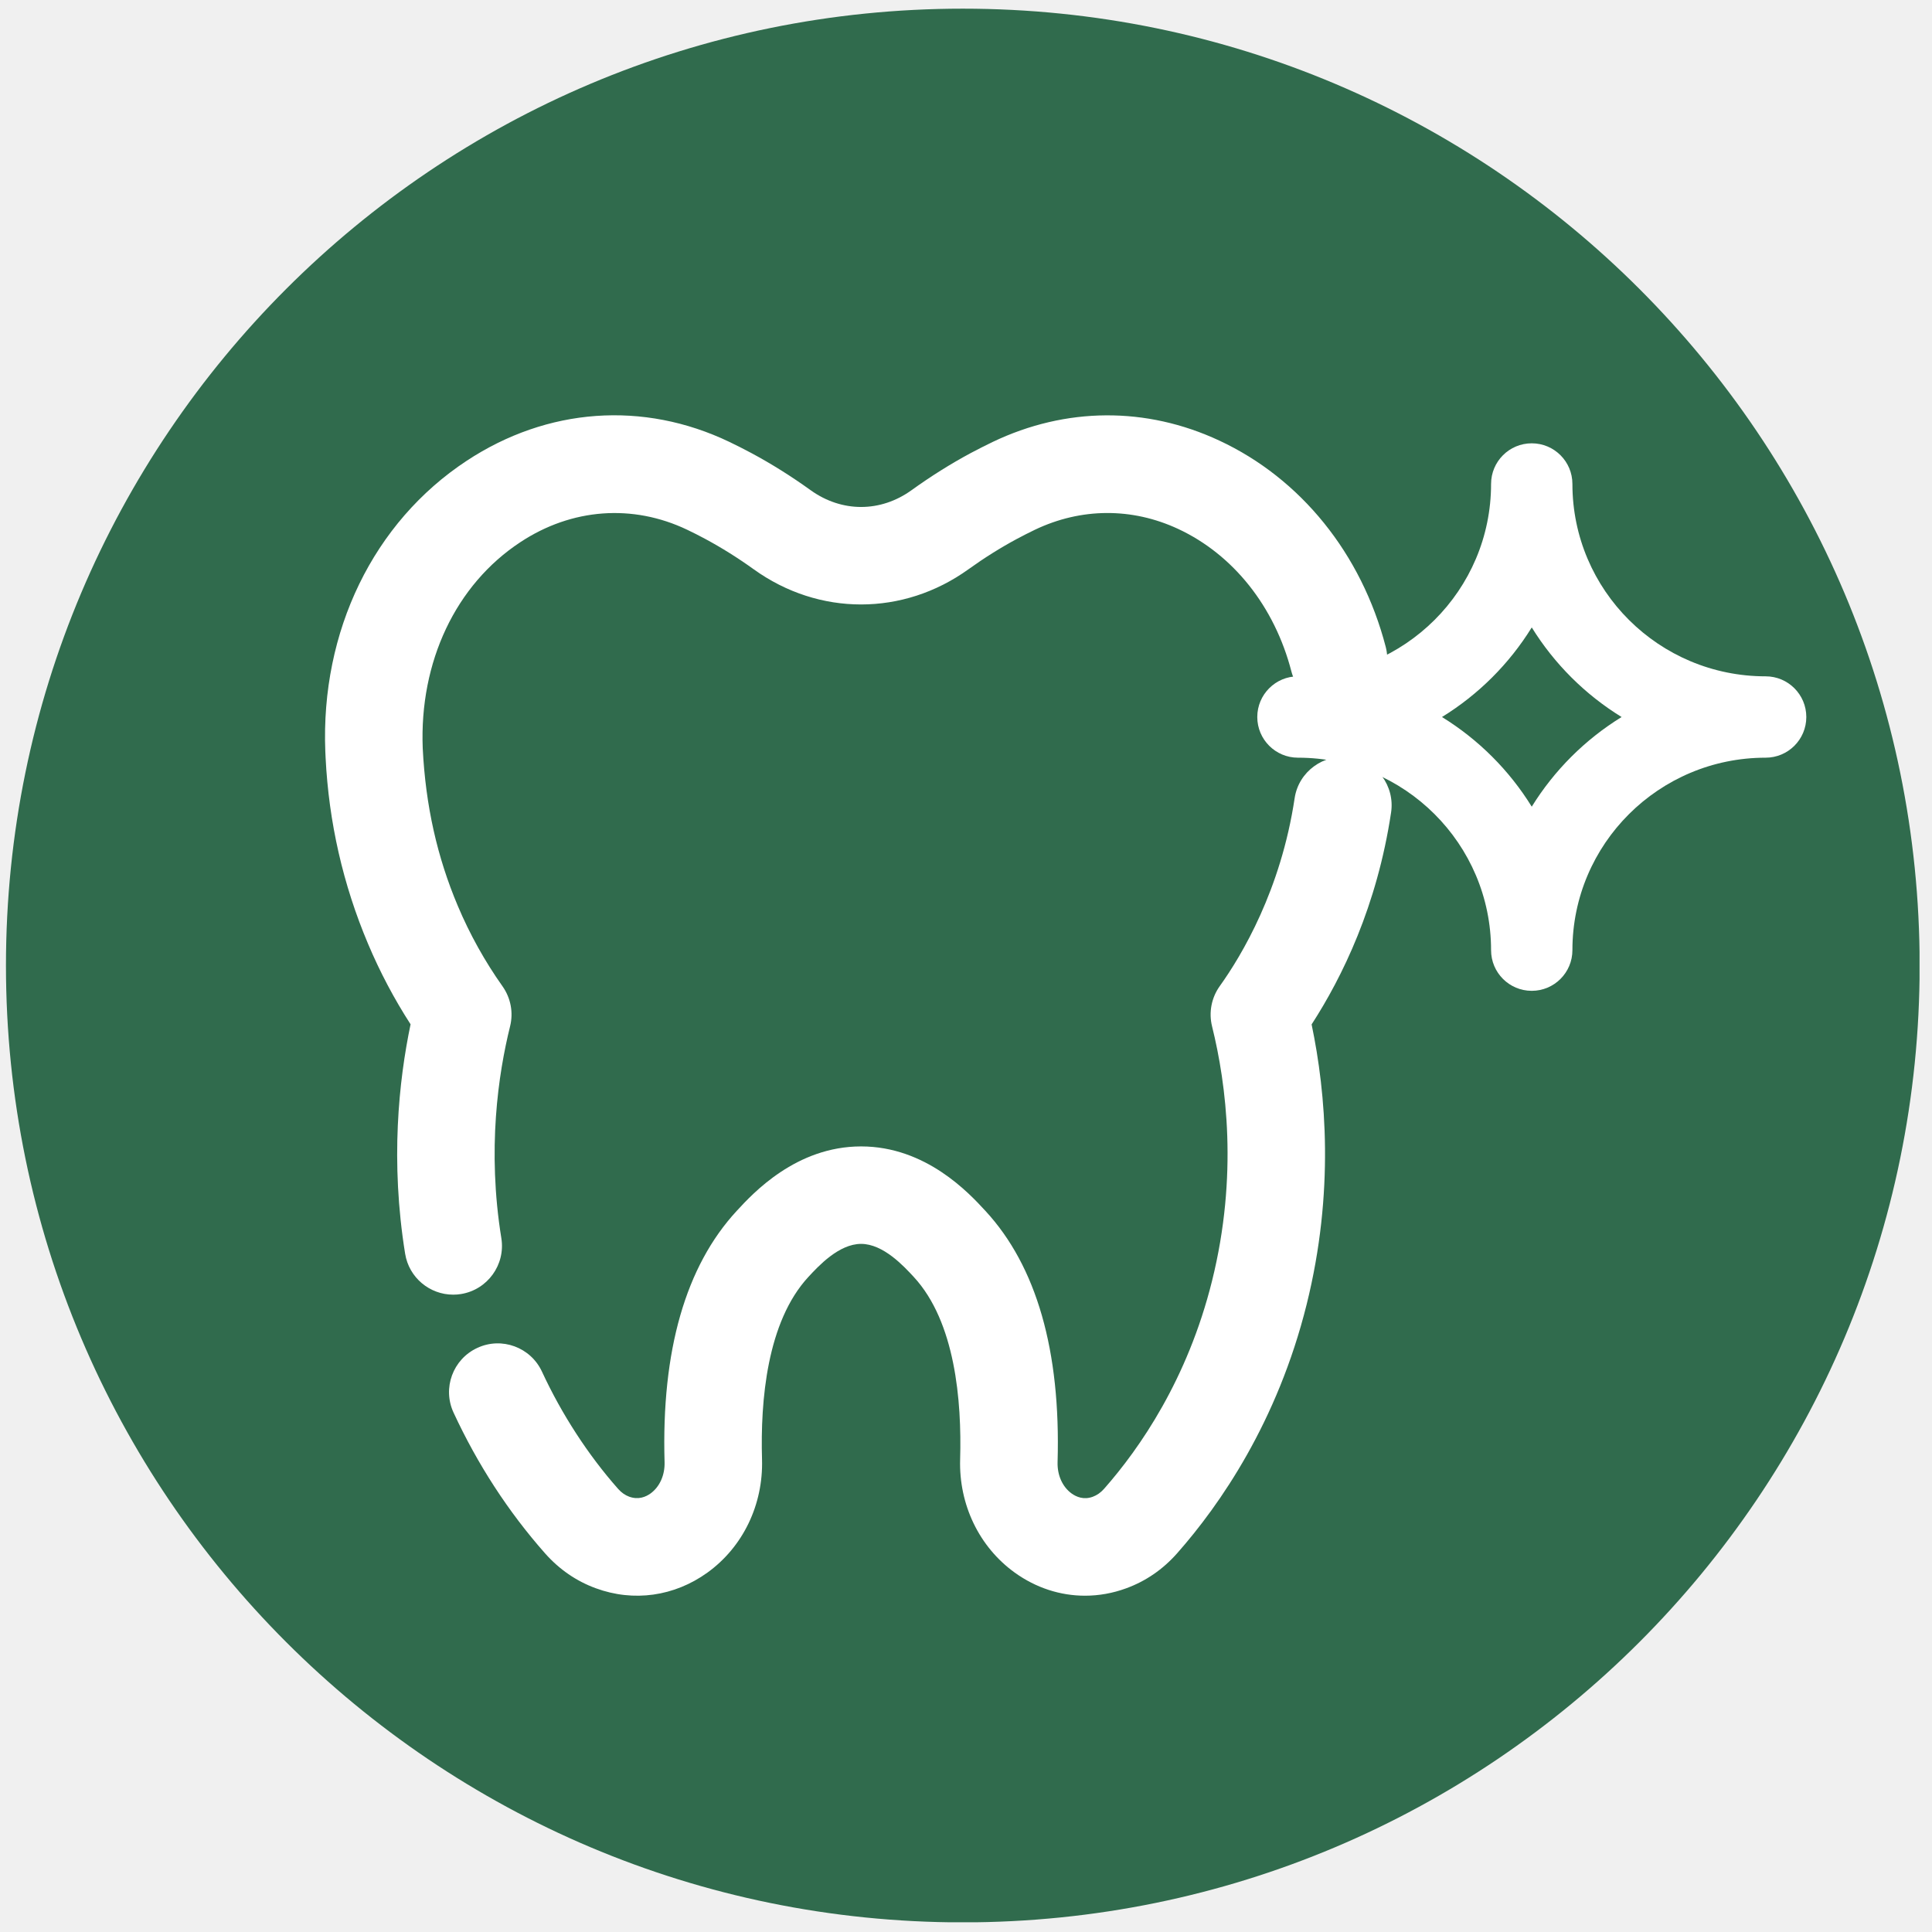
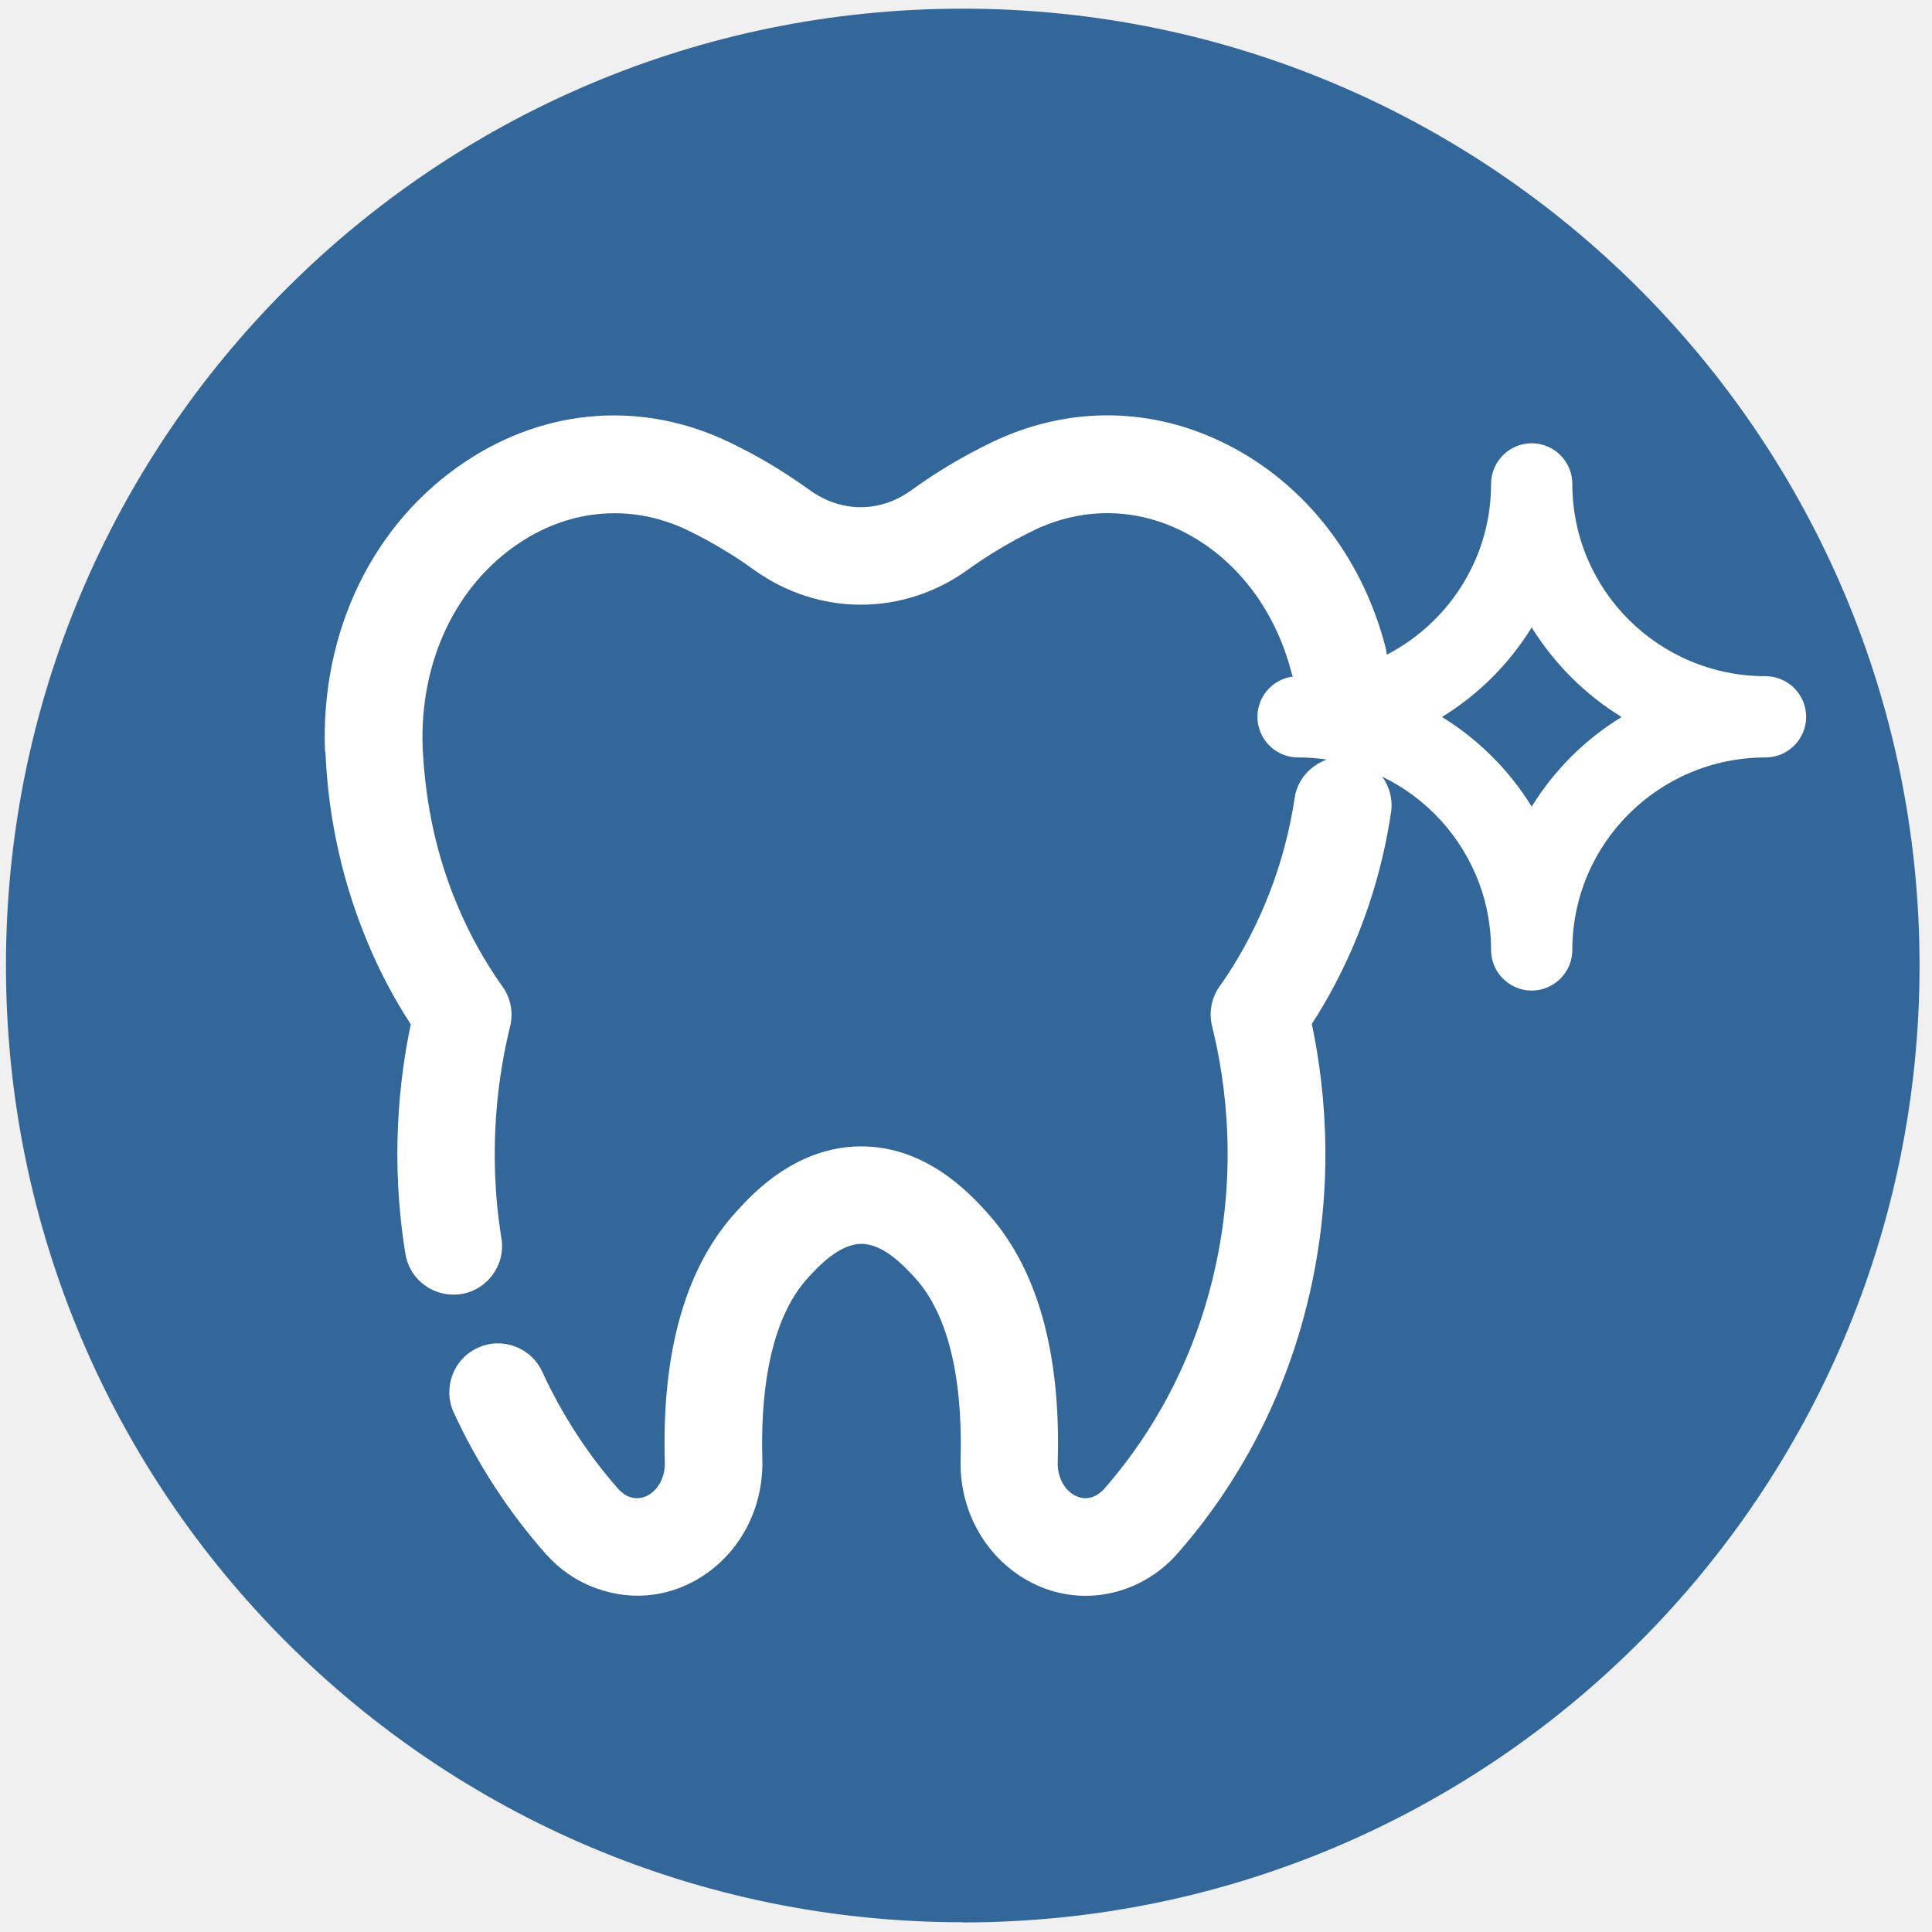
- <svg xmlns="http://www.w3.org/2000/svg" width="107" height="107" viewBox="0 0 107 107" fill="none">
-   <g clip-path="url(#clip0_150_348)">
-     <path d="M53.323 106.467C82.59 106.467 106.316 82.741 106.316 53.474C106.316 24.206 82.59 0.48 53.323 0.48C24.056 0.48 0.33 24.206 0.33 53.474C0.33 82.741 24.056 106.467 53.323 106.467Z" fill="#306B4D" />
-     <path fill-rule="evenodd" clip-rule="evenodd" d="M84.832 24.552C86.077 24.552 87.085 25.56 87.085 26.805C87.085 32.68 91.871 37.457 97.786 37.457C99.031 37.457 100.039 38.466 100.039 39.71C100.039 40.954 99.031 41.963 97.786 41.963C91.873 41.963 87.085 46.745 87.085 52.622C87.085 53.867 86.077 54.875 84.832 54.875C83.588 54.875 82.58 53.867 82.58 52.622C82.58 46.744 77.797 41.963 71.885 41.963C70.641 41.963 69.632 40.954 69.632 39.71C69.632 38.466 70.641 37.457 71.885 37.457C77.799 37.457 82.58 32.681 82.58 26.805C82.58 25.56 83.588 24.552 84.832 24.552ZM84.833 34.749C83.587 36.765 81.881 38.467 79.861 39.711C81.881 40.956 83.587 42.659 84.833 44.676C86.081 42.659 87.788 40.956 89.809 39.711C87.788 38.467 86.081 36.765 84.833 34.749Z" fill="white" />
-     <path d="M72.641 56.735C74.341 54.11 76.265 50.17 77.042 45.001C77.264 43.528 76.246 42.152 74.773 41.931C73.31 41.739 71.926 42.727 71.702 44.2C70.941 49.284 68.774 52.911 67.551 54.618C67.093 55.261 66.937 56.073 67.127 56.84C67.926 60.058 68.574 65.119 67.127 70.938C65.773 76.388 63.127 80.21 61.147 82.455C60.96 82.666 60.757 82.808 60.522 82.895C60.019 83.08 59.611 82.901 59.352 82.716C58.841 82.347 58.551 81.698 58.572 80.979C58.752 74.807 57.404 70.121 54.574 67.061C53.676 66.085 51.285 63.492 47.69 63.492C44.093 63.492 41.702 66.085 40.806 67.058C37.972 70.121 36.626 74.807 36.806 80.979C36.826 81.698 36.536 82.347 36.025 82.716C35.769 82.898 35.364 83.077 34.849 82.892C34.62 82.808 34.417 82.666 34.23 82.455C32.57 80.576 31.112 78.331 30.016 75.966C29.392 74.617 27.786 74.021 26.435 74.651C25.082 75.276 24.492 76.881 25.119 78.233C26.45 81.108 28.155 83.731 30.187 86.029C30.973 86.917 31.919 87.568 32.994 87.961C35.09 88.733 37.346 88.416 39.178 87.096C41.146 85.678 42.277 83.333 42.203 80.821C42.108 77.582 42.474 73.202 44.772 70.719C45.321 70.126 46.459 68.89 47.69 68.89C48.918 68.89 50.057 70.126 50.608 70.722C52.903 73.202 53.269 77.582 53.175 80.821C53.101 83.333 54.232 85.678 56.2 87.096C57.375 87.942 58.723 88.375 60.09 88.375C60.855 88.375 61.627 88.24 62.378 87.963C63.459 87.568 64.405 86.917 65.193 86.026C67.573 83.33 70.748 78.747 72.367 72.24C73.911 66.028 73.44 60.549 72.641 56.735Z" fill="white" />
-     <path d="M18.017 41.622L18.033 41.965C18.209 45.531 18.999 48.999 20.383 52.27C21.037 53.822 21.828 55.319 22.739 56.729C22.083 59.863 21.611 64.317 22.437 69.433C22.65 70.758 23.796 71.702 25.098 71.702C25.24 71.702 25.385 71.692 25.531 71.668C27.001 71.43 28.003 70.044 27.766 68.573C26.974 63.671 27.594 59.486 28.25 56.84C28.44 56.078 28.287 55.272 27.834 54.629C26.854 53.245 26.018 51.745 25.354 50.17C24.218 47.481 23.57 44.632 23.412 41.441C23.222 36.649 25.24 32.382 28.817 30.028C31.666 28.147 35.04 27.899 38.06 29.34C38.392 29.499 38.727 29.667 39.059 29.847C39.965 30.334 40.87 30.901 41.742 31.528C45.355 34.129 50.028 34.124 53.636 31.528C54.508 30.901 55.412 30.334 56.314 29.849C56.654 29.667 56.991 29.496 57.315 29.34C59.874 28.118 62.691 28.104 65.245 29.291C68.3 30.714 70.588 33.589 71.521 37.184C71.898 38.629 73.368 39.498 74.812 39.116C76.254 38.742 77.119 37.268 76.745 35.824C75.403 30.666 72.043 26.502 67.525 24.399C63.48 22.512 59.031 22.539 54.98 24.475C54.582 24.668 54.176 24.871 53.762 25.092C52.647 25.691 51.546 26.383 50.484 27.148C48.765 28.386 46.623 28.389 44.894 27.148C43.832 26.383 42.73 25.691 41.61 25.09C41.199 24.871 40.795 24.665 40.387 24.47C35.622 22.193 30.317 22.575 25.847 25.519C20.678 28.924 17.753 34.957 18.017 41.622Z" fill="white" />
-   </g>
+ <svg xmlns="http://www.w3.org/2000/svg" id="Layer_1" version="1.1" viewBox="0 0 107 107">
  <defs>
-     <clipPath id="clip0_150_348">
-       <rect width="105.98" height="105.98" fill="white" transform="translate(0.329956 0.480469)" />
+     <style>
+       .st0, .st1 {
+         fill: #fff;
+       }
+ 
+       .st1 {
+         fill-rule: evenodd;
+       }
+ 
+       .st2 {
+         fill: none;
+       }
+ 
+       .st3 {
+         fill: #336799;
+       }
+ 
+       .st4 {
+         clip-path: url(#clippath);
+       }
+     </style>
+     <clipPath id="clippath">
+       <rect class="st2" x=".33" y=".48" width="105.98" height="105.98" />
    </clipPath>
  </defs>
+   <g class="st4">
+     <g>
+       <path class="st3" d="M53.32,106.47c29.27,0,52.99-23.73,52.99-52.99S82.59.48,53.32.48.33,24.21.33,53.47s23.73,52.99,52.99,52.99Z" />
+       <path class="st1" d="M84.83,24.55c1.24,0,2.25,1.01,2.25,2.25,0,5.88,4.79,10.65,10.7,10.65,1.24,0,2.25,1.01,2.25,2.25s-1.01,2.25-2.25,2.25c-5.91,0-10.7,4.78-10.7,10.66,0,1.24-1.01,2.25-2.25,2.25s-2.25-1.01-2.25-2.25c0-5.88-4.78-10.66-10.69-10.66-1.24,0-2.25-1.01-2.25-2.25s1.01-2.25,2.25-2.25c5.91,0,10.69-4.78,10.69-10.65,0-1.24,1.01-2.25,2.25-2.25ZM84.83,34.75c-1.25,2.02-2.95,3.72-4.97,4.96,2.02,1.24,3.73,2.95,4.97,4.96,1.25-2.02,2.95-3.72,4.98-4.96-2.02-1.24-3.73-2.95-4.98-4.96Z" />
+       <path class="st0" d="M72.64,56.73c1.7-2.62,3.62-6.56,4.4-11.73.22-1.47-.8-2.85-2.27-3.07-1.46-.19-2.85.8-3.07,2.27-.76,5.08-2.93,8.71-4.15,10.42-.46.64-.61,1.45-.42,2.22.8,3.22,1.45,8.28,0,14.1-1.35,5.45-4,9.27-5.98,11.52-.19.21-.39.35-.62.44-.5.18-.91,0-1.17-.18-.51-.37-.8-1.02-.78-1.74.18-6.17-1.17-10.86-4-13.92-.9-.98-3.29-3.57-6.88-3.57s-5.99,2.59-6.88,3.57c-2.83,3.06-4.18,7.75-4,13.92.02.72-.27,1.37-.78,1.74-.26.18-.66.36-1.18.18-.23-.08-.43-.23-.62-.44-1.66-1.88-3.12-4.12-4.21-6.49-.62-1.35-2.23-1.95-3.58-1.32-1.35.62-1.94,2.23-1.32,3.58,1.33,2.88,3.04,5.5,5.07,7.8.79.89,1.73,1.54,2.81,1.93,2.1.77,4.35.46,6.18-.86,1.97-1.42,3.1-3.76,3.03-6.28-.09-3.24.27-7.62,2.57-10.1.55-.59,1.69-1.83,2.92-1.83s2.37,1.24,2.92,1.83c2.3,2.48,2.66,6.86,2.57,10.1-.07,2.51,1.06,4.86,3.03,6.28,1.18.85,2.52,1.28,3.89,1.28.76,0,1.54-.13,2.29-.41,1.08-.4,2.03-1.05,2.81-1.94,2.38-2.7,5.56-7.28,7.17-13.79,1.54-6.21,1.07-11.69.27-15.5Z" />
+       <path class="st0" d="M18.02,41.62l.02.34c.18,3.57.97,7.03,2.35,10.31.65,1.55,1.44,3.05,2.36,4.46-.66,3.13-1.13,7.59-.3,12.7.21,1.33,1.36,2.27,2.66,2.27.14,0,.29-.01.43-.03,1.47-.24,2.47-1.62,2.23-3.09-.79-4.9-.17-9.09.48-11.73.19-.76.04-1.57-.42-2.21-.98-1.38-1.82-2.88-2.48-4.46-1.14-2.69-1.78-5.54-1.94-8.73-.19-4.79,1.83-9.06,5.4-11.41,2.85-1.88,6.22-2.13,9.24-.69.33.16.67.33,1,.51.91.49,1.81,1.05,2.68,1.68,3.61,2.6,8.29,2.6,11.89,0,.87-.63,1.78-1.19,2.68-1.68.34-.18.68-.35,1-.51,2.56-1.22,5.38-1.24,7.93-.05,3.05,1.42,5.34,4.3,6.28,7.89.38,1.44,1.85,2.31,3.29,1.93,1.44-.37,2.31-1.85,1.93-3.29-1.34-5.16-4.7-9.32-9.22-11.43-4.05-1.89-8.49-1.86-12.55.08-.4.19-.8.4-1.22.62-1.11.6-2.22,1.29-3.28,2.06-1.72,1.24-3.86,1.24-5.59,0-1.06-.76-2.16-1.46-3.28-2.06-.41-.22-.81-.42-1.22-.62-4.77-2.28-10.07-1.9-14.54,1.05-5.17,3.41-8.09,9.44-7.83,16.1Z" />
+     </g>
+   </g>
</svg>
